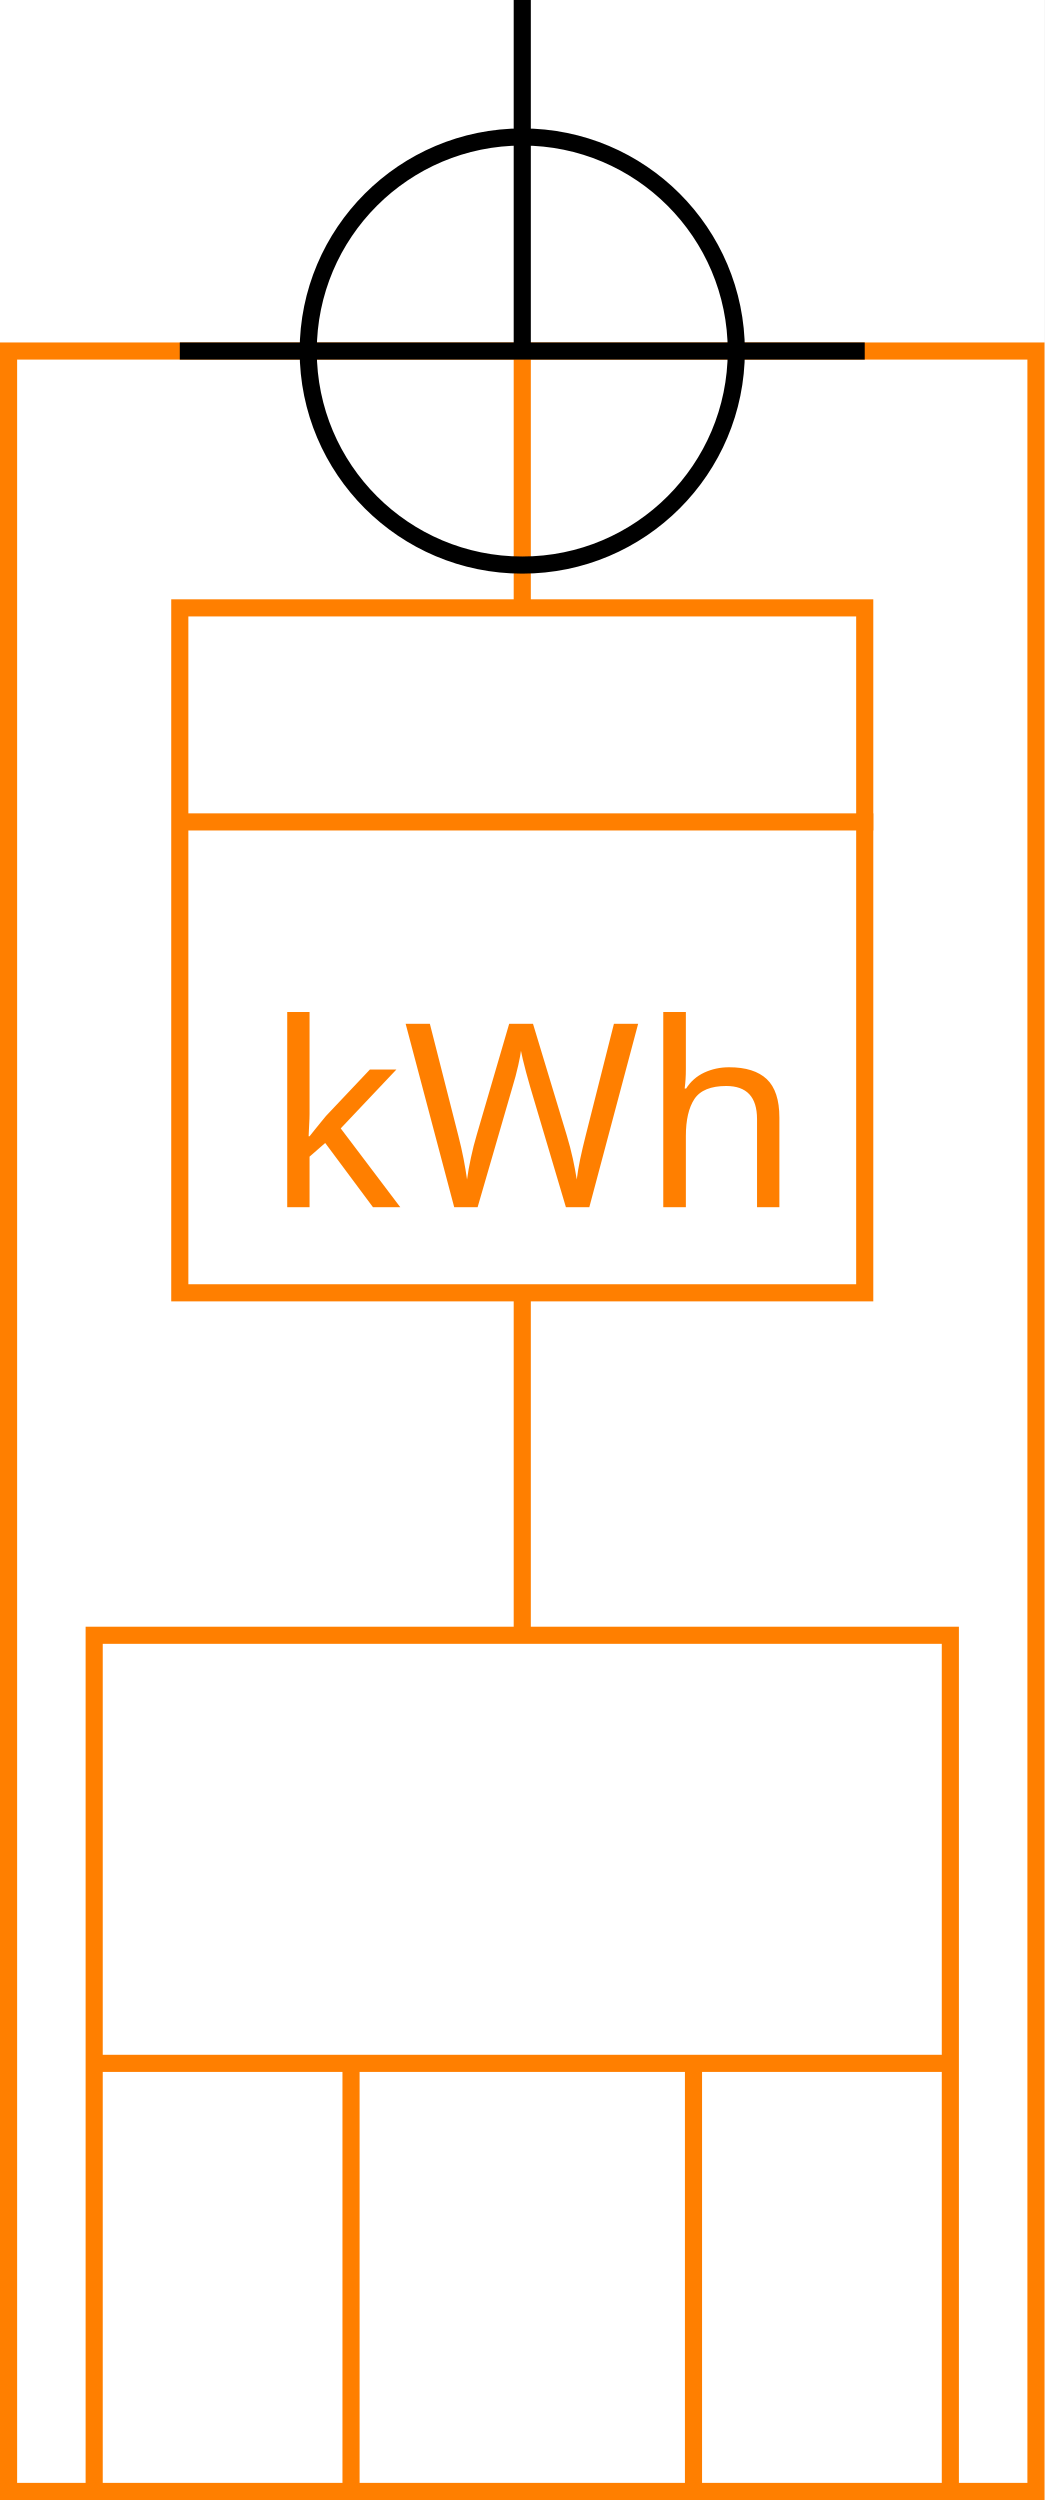
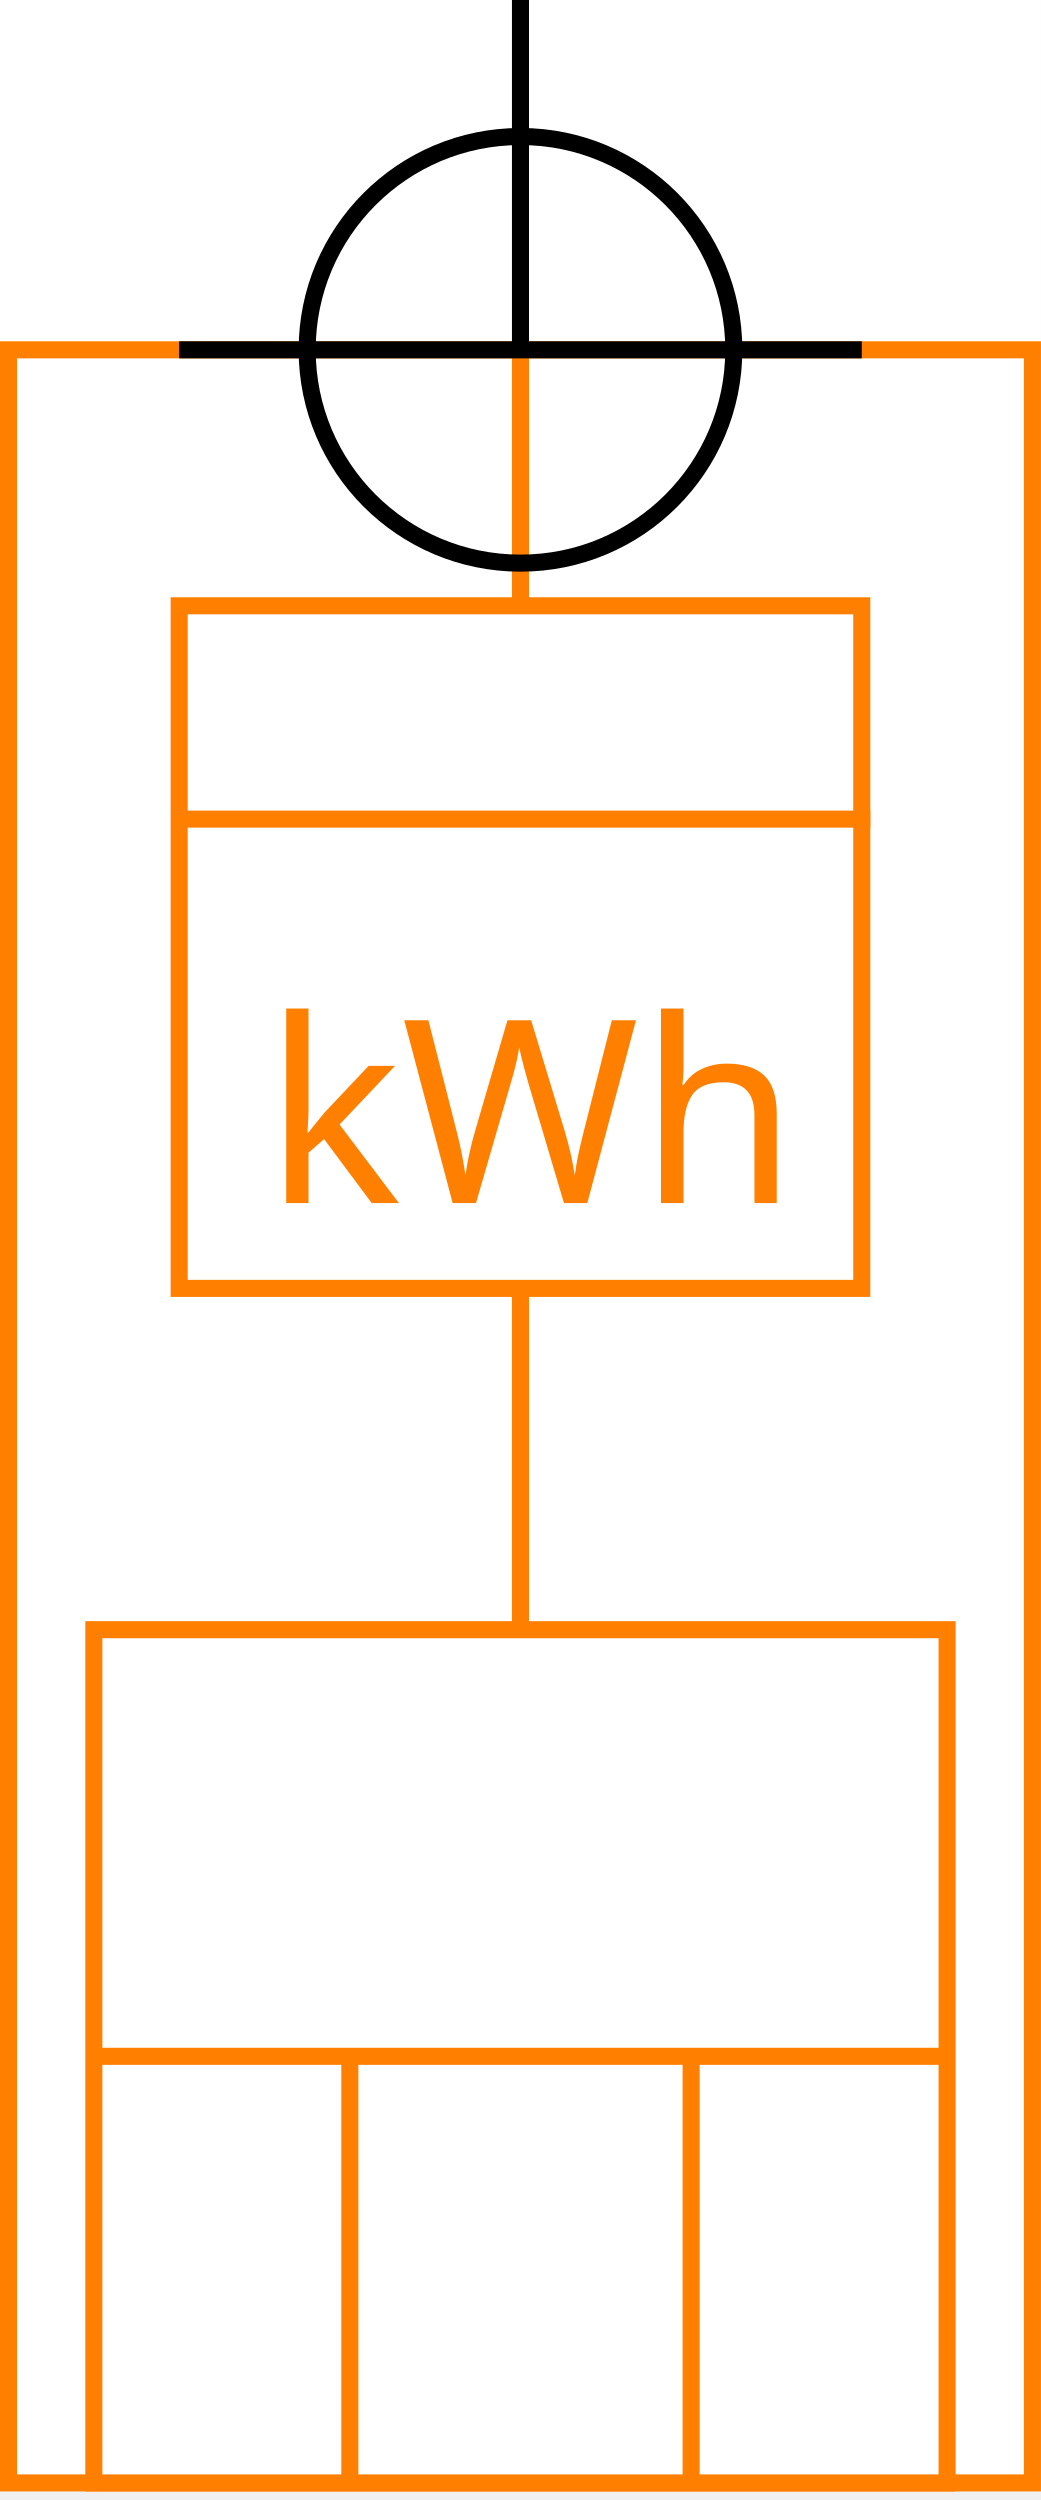
- <svg xmlns="http://www.w3.org/2000/svg" width="122" height="292">
+ <svg xmlns="http://www.w3.org/2000/svg" width="122" height="293">
  <g>
    <rect x="0" y="0" width="122" height="292" id="canvas_background" fill="#fff" />
  </g>
  <g>
    <rect fill="#fff" stroke-width="2" x="1" y="41" width="120" height="250" id="r1" stroke="#FF7F00" />
  </g>
  <g>
    <rect fill="#fff" stroke-width="2" x="21" y="71" width="80" height="80" id="z1" stroke="#FF7F00" />
    <line fill="none" stroke="#FF7F00" stroke-width="2" x1="21" y1="96" x2="102" y2="96" id="z2" />
    <line fill="none" stroke="#FF7F00" stroke-width="2" x1="61" y1="41" x2="61" y2="71" id="z3" />
    <line fill="none" stroke="#FF7F00" stroke-width="2" x1="61" y1="151" x2="61" y2="191" id="z4" />
  </g>
  <g>
    <rect fill="#fff" stroke-width="2" x="11" y="191" width="100" height="100" id="v1" stroke="#FF7F00" />
    <line fill="none" stroke="#FF7F00" stroke-width="2" x1="11" y1="241" x2="111" y2="241" id="v2" />
    <line fill="none" stroke="#FF7F00" stroke-width="2" x1="41" y1="241" x2="41" y2="291" id="v3" />
    <line fill="none" stroke="#FF7F00" stroke-width="2" x1="81" y1="241" x2="81" y2="291" id="v4" />
  </g>
  <g>
    <text x="31" y="141" fill="#FF7F00" font-size="30px" font-family="sans-serif">kWh</text>
  </g>
  <g>
    <ellipse fill="none" stroke-width="2" stroke="#000" cx="61" cy="41" rx="25" ry="25" id="svg21" />
    <line fill="none" stroke="#000" stroke-width="2" x1="21" y1="41" x2="101" y2="41" id="svg22" />
    <line fill="none" stroke="#000" stroke-width="2" x1="61" y1="0" x2="61" y2="41" id="svg23" />
  </g>
</svg>
